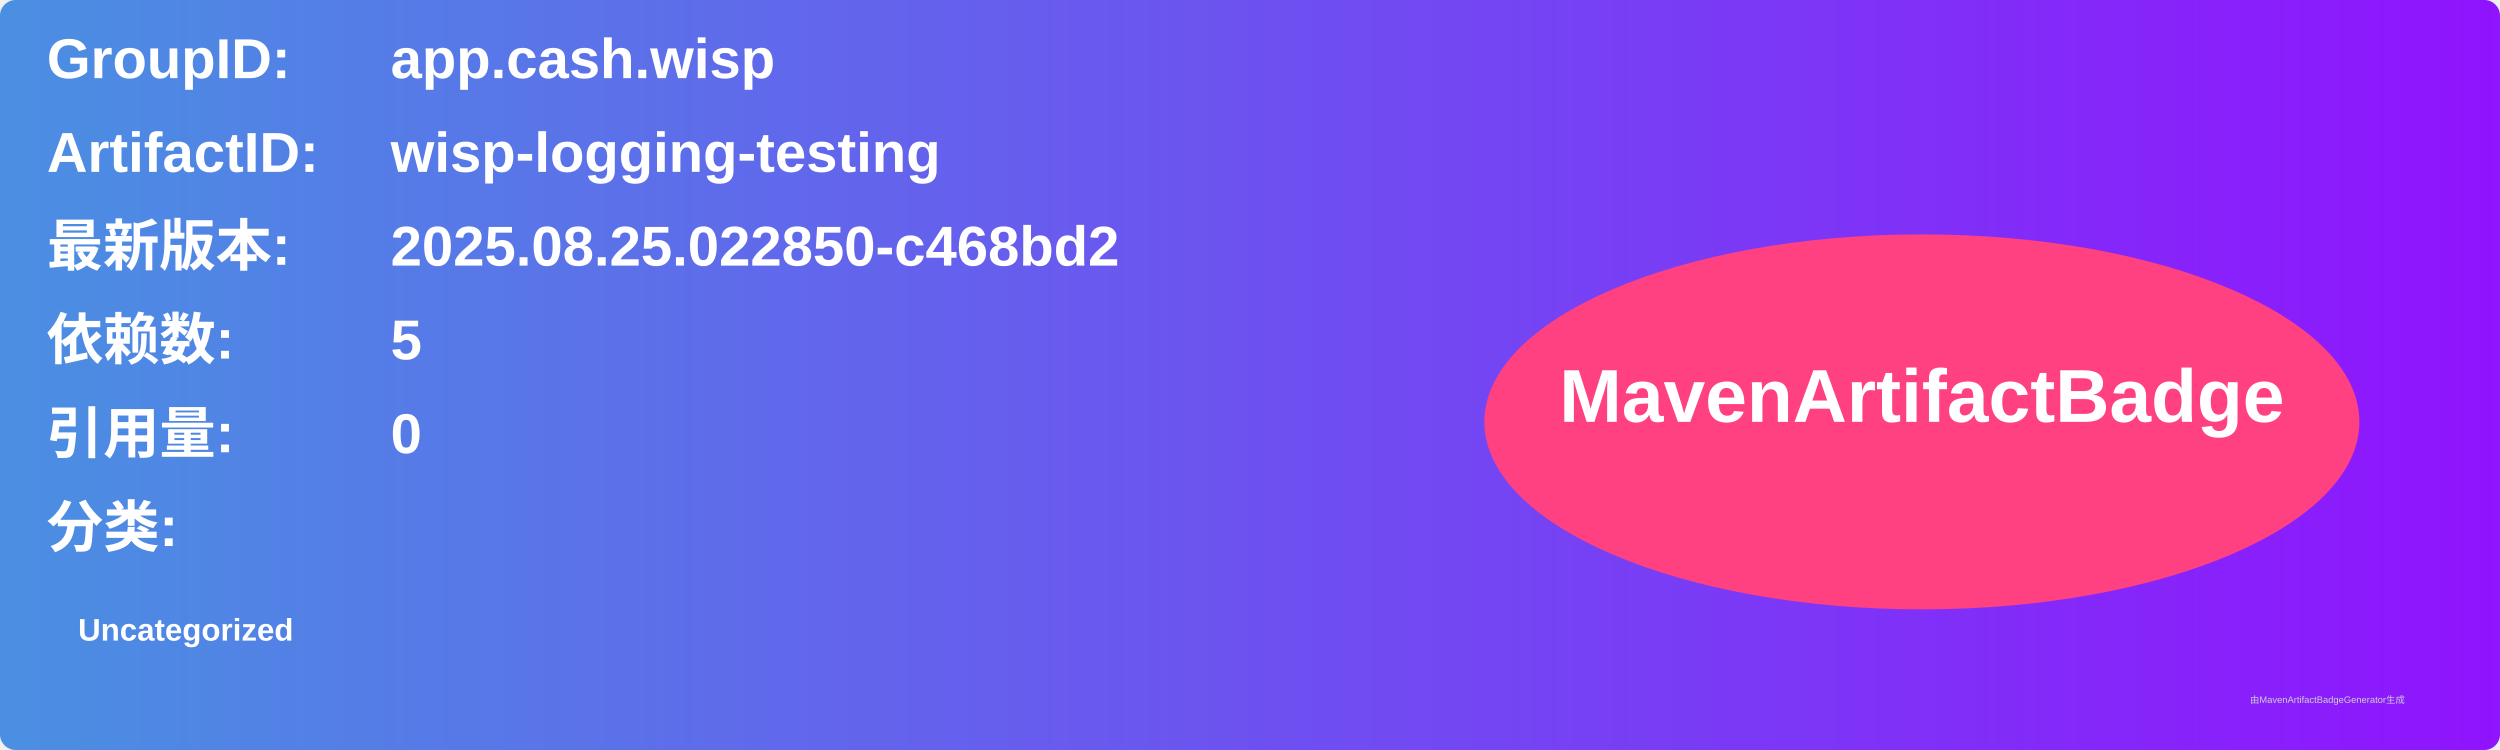
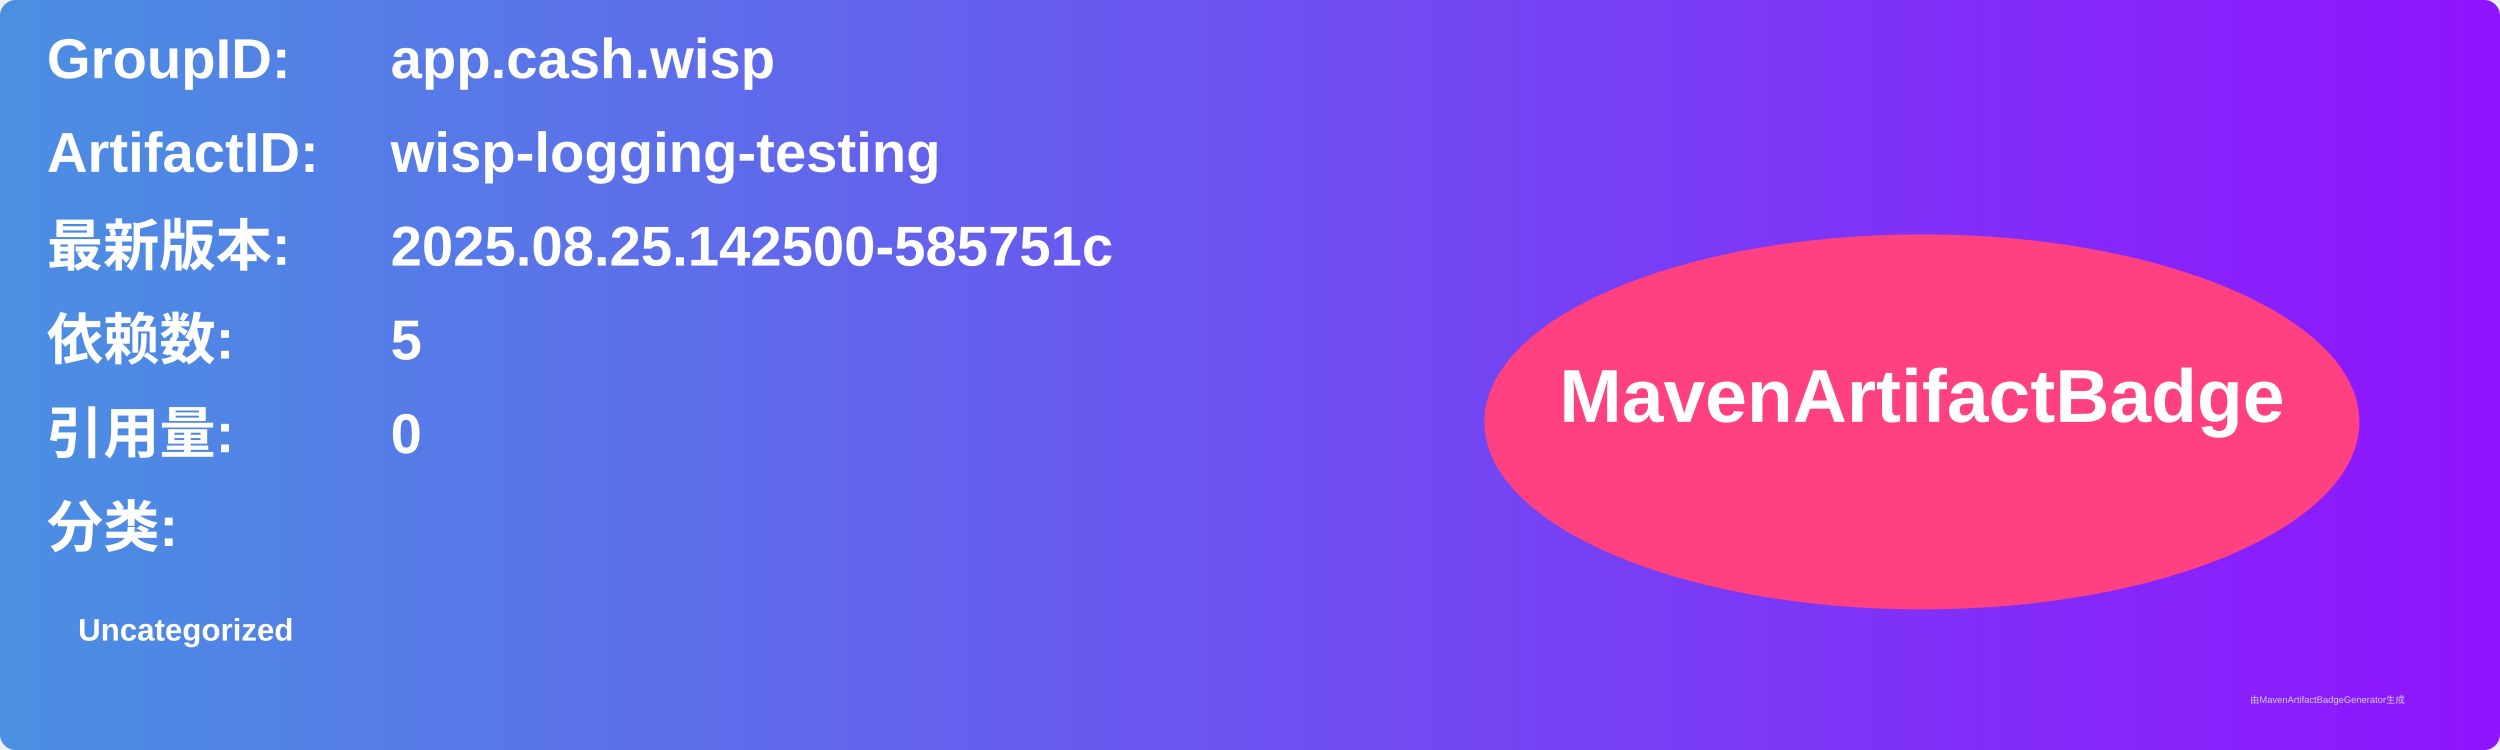
<svg xmlns="http://www.w3.org/2000/svg" width="800" height="240" viewBox="0 0 800 240">
  <linearGradient id="grad" x1="0%" y1="0%" x2="100%" y2="0%">
    <stop offset="0%" stop-color="#4a90e2" />
    <stop offset="100%" stop-color="#9013fe" />
  </linearGradient>
  <rect width="100%" height="100%" rx="5" ry="5" fill="url(#grad)" />
  <g transform="translate(15, 15)">
    <text x="0" y="10" font-family="Arial" font-size="18" fill="white" font-weight="bold" width="260">GroupID:</text>
    <text x="110" y="10" font-family="Arial" font-size="18" fill="white" font-weight="bold" width="460">app.cash.wisp</text>
    <text x="0" y="40" font-family="Arial" font-size="18" fill="white" font-weight="bold" width="260">ArtifactID:</text>
    <text x="110" y="40" font-family="Arial" font-size="18" fill="white" font-weight="bold" width="460">wisp-logging-testing</text>
    <text x="0" y="70" font-family="Arial" font-size="18" fill="white" font-weight="bold">最新版本:</text>
    <text x="110" y="70" font-family="Arial" font-size="18" fill="white" font-weight="bold">
-       <tspan font-weight="bold">2025.08.25.022850-c468bd2</tspan>
+       <tspan font-weight="bold">2025.08.25.142500-585751c</tspan>
    </text>
    <text x="0" y="100" font-family="Arial" font-size="18" fill="white" font-weight="bold">依赖数: </text>
    <text x="110" y="100" font-family="Arial" font-size="18" fill="white">
      <tspan font-weight="bold">5</tspan>
    </text>
    <text x="0" y="130" font-family="Arial" font-size="18" fill="white" font-weight="bold">引用量: </text>
    <text x="110" y="130" font-family="Arial" font-size="18" fill="white">
      <tspan font-weight="bold">0</tspan>
    </text>
    <text x="0" y="160" font-family="Arial" font-size="18" fill="white" font-weight="bold">分类:</text>
    <text x="10" y="190" font-family="Arial" font-size="10" fill="white">
      <tspan font-weight="bold">Uncategorized</tspan>
    </text>
    <ellipse cx="600" cy="120" rx="140" ry="60" fill="#ff4081" />
    <text x="600" y="120" text-anchor="middle" font-family="Arial" font-size="24" fill="white" font-weight="bold">MavenArtifactBadge</text>
  </g>
  <text x="720" y="225" font-family="Arial" font-size="3" fill="#d0d0d0">由MavenArtifactBadgeGenerator生成</text>
</svg>
